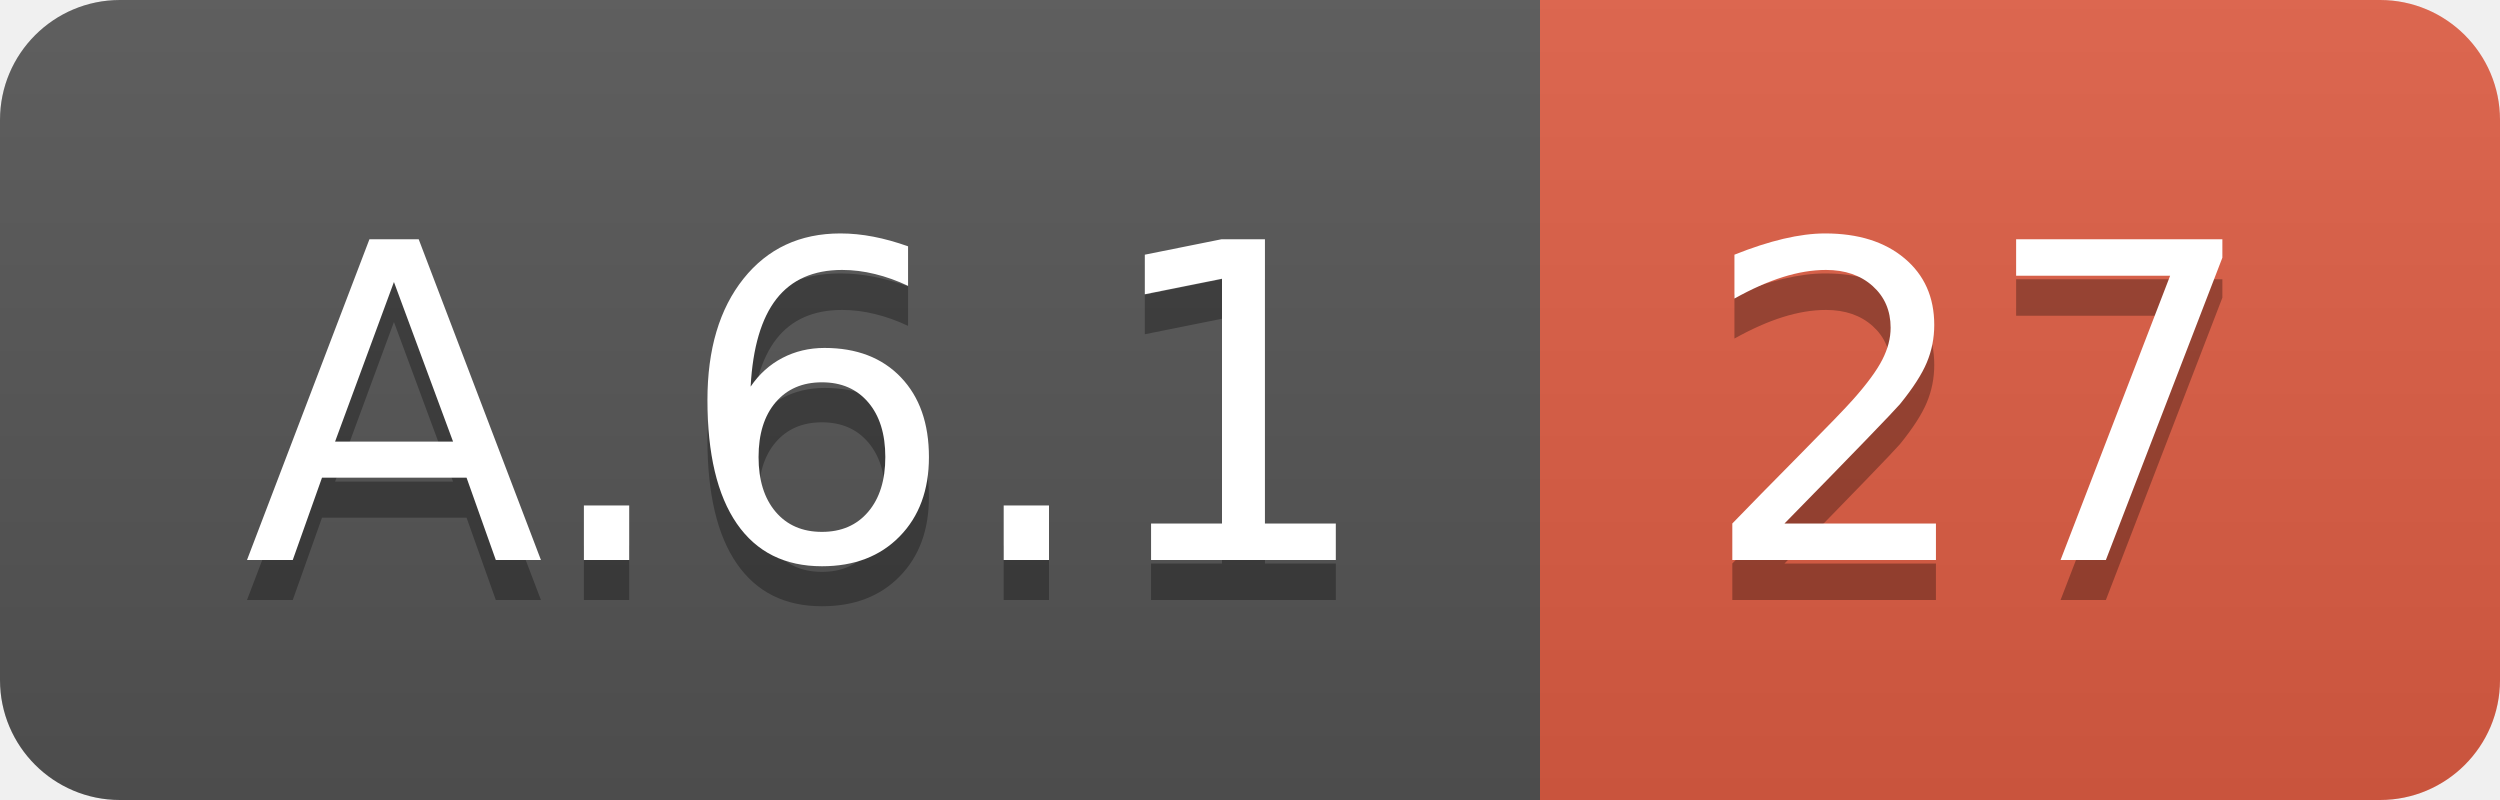
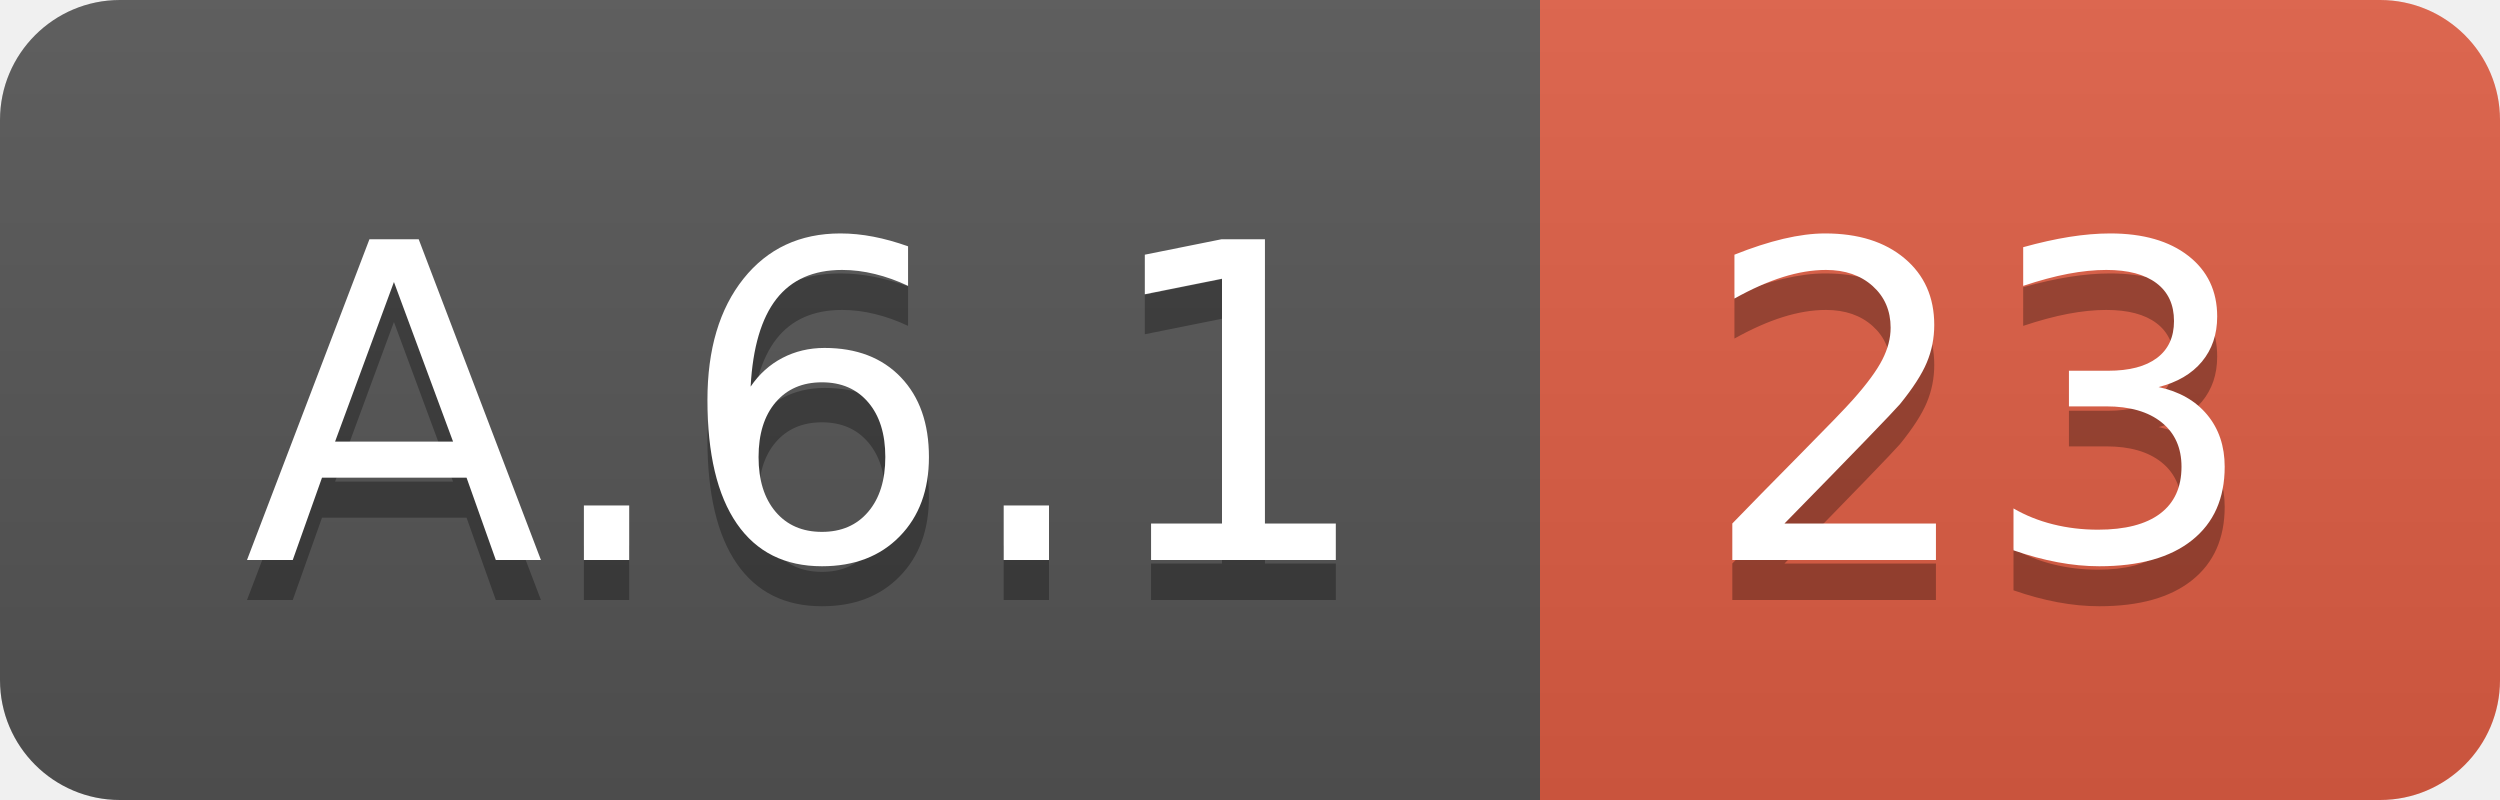
<svg xmlns="http://www.w3.org/2000/svg" width="62.5" height="20">
  <linearGradient id="smooth" x2="0" y2="100%">
    <stop offset="0" stop-color="#bbb" stop-opacity=".1" />
    <stop offset="1" stop-opacity=".1" />
  </linearGradient>
  <clipPath id="round">
    <rect width="62.5" height="20" rx="3" fill="#fff" />
  </clipPath>
  <g clip-path="url(#round)">
    <rect width="38.5" height="20" fill="#555" />
    <rect x="38.5" width="24.0" height="20" fill="#e05d44" />
    <rect width="62.5" height="20" fill="url(#smooth)" />
  </g>
  <g fill="#fff" text-anchor="middle" font-family="DejaVu Sans,Verdana,Geneva,sans-serif" font-size="110">
    <text x="202.5" y="150" fill="#010101" fill-opacity=".3" transform="scale(0.1)" textLength="285.0" lengthAdjust="spacing">A.6.1</text>
    <text x="202.5" y="140" transform="scale(0.1)" textLength="285.0" lengthAdjust="spacing">A.6.1</text>
-     <text x="495.0" y="150" fill="#010101" fill-opacity=".3" transform="scale(0.1)" textLength="140.0" lengthAdjust="spacing">27</text>
-     <text x="495.0" y="140" transform="scale(0.1)" textLength="140.0" lengthAdjust="spacing">27</text>
+     <text x="495.0" y="150" fill="#010101" fill-opacity=".3" transform="scale(0.1)" textLength="140.0" lengthAdjust="spacing">23</text>
+     <text x="495.0" y="140" transform="scale(0.1)" textLength="140.0" lengthAdjust="spacing">23</text>
  </g>
</svg>
